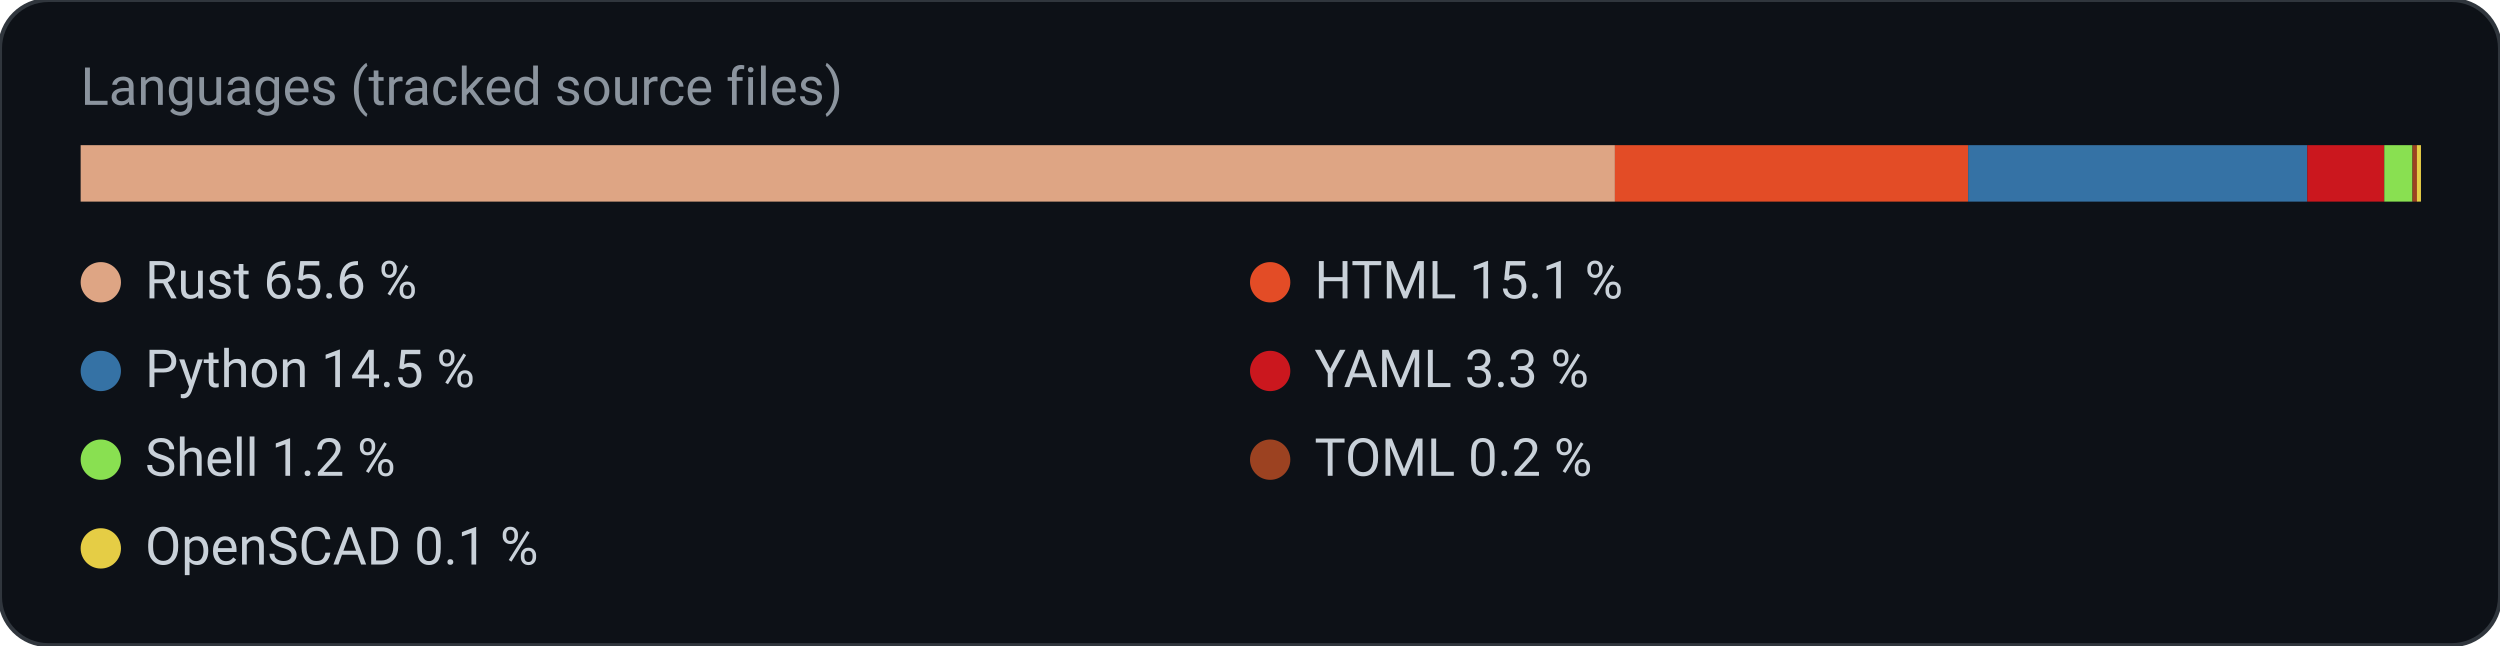
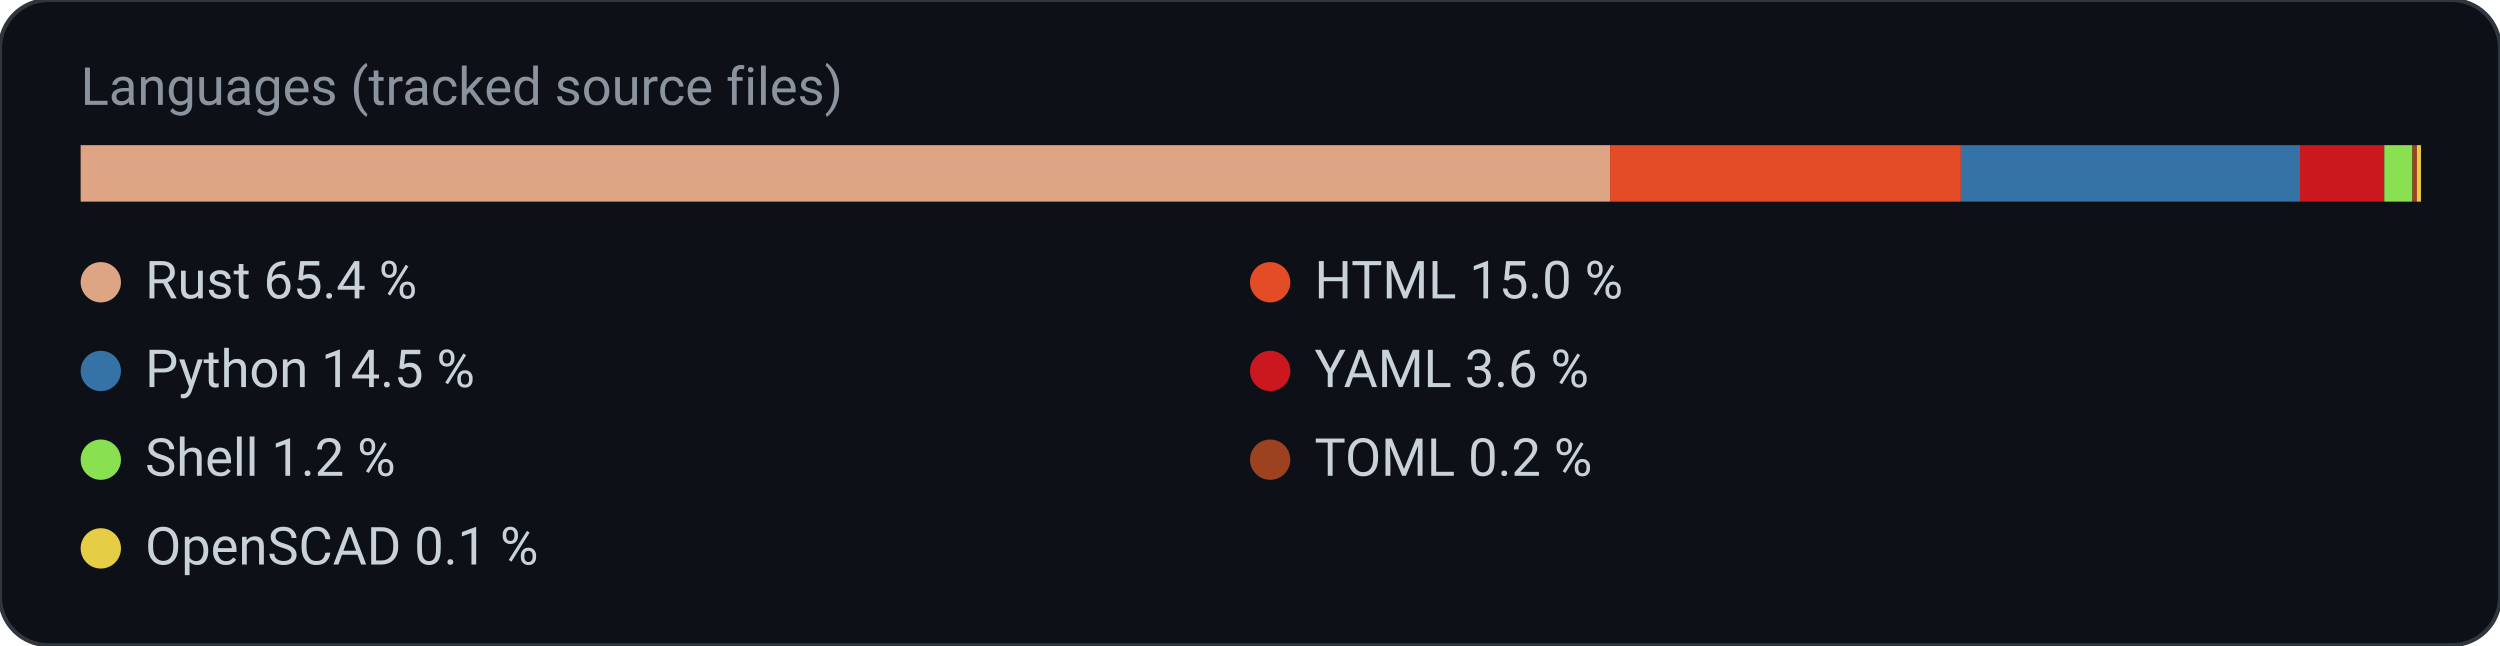
<svg xmlns="http://www.w3.org/2000/svg" width="620" height="160" viewBox="0 0 620 160" role="img" aria-label="Languages (tracked source files)">
  <rect width="620" height="160" rx="12" fill="#0d1117" stroke="#30363d" />
  <text x="20" y="26" fill="#8b949e" font-family="ui-sans-serif, system-ui, -apple-system, Segoe UI, Roboto, Helvetica, Arial, sans-serif" font-size="13">Languages (tracked source files)</text>
-   <rect x="20.0" y="36.0" width="380.5" height="14.0" rx="0" fill="#dea584" />
-   <rect x="400.5" y="36.0" width="87.6" height="14.0" rx="0" fill="#e34c26" />
-   <rect x="488.1" y="36.0" width="84.1" height="14.0" rx="0" fill="#3572A5" />
-   <rect x="572.2" y="36.0" width="19.1" height="14.0" rx="0" fill="#cb171e" />
+   <rect x="20.0" y="36.0" width="379.3" height="14.0" rx="0" fill="#dea584" />
+   <rect x="399.3" y="36.0" width="87.0" height="14.0" rx="0" fill="#e34c26" />
+   <rect x="486.3" y="36.0" width="84.1" height="14.0" rx="0" fill="#3572A5" />
+   <rect x="570.4" y="36.0" width="20.9" height="14.0" rx="0" fill="#cb171e" />
  <rect x="591.3" y="36.0" width="7.0" height="14.0" rx="0" fill="#89e051" />
  <rect x="598.3" y="36.0" width="1.2" height="14.0" rx="0" fill="#9c4221" />
  <rect x="599.4" y="36.0" width="1.0" height="14.0" rx="0" fill="#e5cd45" />
  <circle cx="25" cy="70" r="5" fill="#dea584" />
-   <text x="36.0" y="74.0" fill="#c9d1d9" font-family="ui-sans-serif, system-ui, -apple-system, Segoe UI, Roboto, Helvetica, Arial, sans-serif" font-size="13" text-anchor="start" font-weight="400">Rust  65.6 %</text>
+   <text x="36.0" y="74.0" fill="#c9d1d9" font-family="ui-sans-serif, system-ui, -apple-system, Segoe UI, Roboto, Helvetica, Arial, sans-serif" font-size="13" text-anchor="start" font-weight="400">Rust  65.4 %</text>
  <circle cx="315" cy="70" r="5" fill="#e34c26" />
-   <text x="326.0" y="74.0" fill="#c9d1d9" font-family="ui-sans-serif, system-ui, -apple-system, Segoe UI, Roboto, Helvetica, Arial, sans-serif" font-size="13" text-anchor="start" font-weight="400">HTML  15.1 %</text>
+   <text x="326.0" y="74.0" fill="#c9d1d9" font-family="ui-sans-serif, system-ui, -apple-system, Segoe UI, Roboto, Helvetica, Arial, sans-serif" font-size="13" text-anchor="start" font-weight="400">HTML  15.0 %</text>
  <circle cx="25" cy="92" r="5" fill="#3572A5" />
  <text x="36.0" y="96.0" fill="#c9d1d9" font-family="ui-sans-serif, system-ui, -apple-system, Segoe UI, Roboto, Helvetica, Arial, sans-serif" font-size="13" text-anchor="start" font-weight="400">Python  14.5 %</text>
  <circle cx="315" cy="92" r="5" fill="#cb171e" />
-   <text x="326.0" y="96.0" fill="#c9d1d9" font-family="ui-sans-serif, system-ui, -apple-system, Segoe UI, Roboto, Helvetica, Arial, sans-serif" font-size="13" text-anchor="start" font-weight="400">YAML  3.3 %</text>
+   <text x="326.0" y="96.0" fill="#c9d1d9" font-family="ui-sans-serif, system-ui, -apple-system, Segoe UI, Roboto, Helvetica, Arial, sans-serif" font-size="13" text-anchor="start" font-weight="400">YAML  3.6 %</text>
  <circle cx="25" cy="114" r="5" fill="#89e051" />
  <text x="36.0" y="118.0" fill="#c9d1d9" font-family="ui-sans-serif, system-ui, -apple-system, Segoe UI, Roboto, Helvetica, Arial, sans-serif" font-size="13" text-anchor="start" font-weight="400">Shell  1.2 %</text>
  <circle cx="315" cy="114" r="5" fill="#9c4221" />
  <text x="326.0" y="118.0" fill="#c9d1d9" font-family="ui-sans-serif, system-ui, -apple-system, Segoe UI, Roboto, Helvetica, Arial, sans-serif" font-size="13" text-anchor="start" font-weight="400">TOML  0.2 %</text>
  <circle cx="25" cy="136" r="5" fill="#e5cd45" />
  <text x="36.0" y="140.0" fill="#c9d1d9" font-family="ui-sans-serif, system-ui, -apple-system, Segoe UI, Roboto, Helvetica, Arial, sans-serif" font-size="13" text-anchor="start" font-weight="400">OpenSCAD  0.1 %</text>
</svg>
